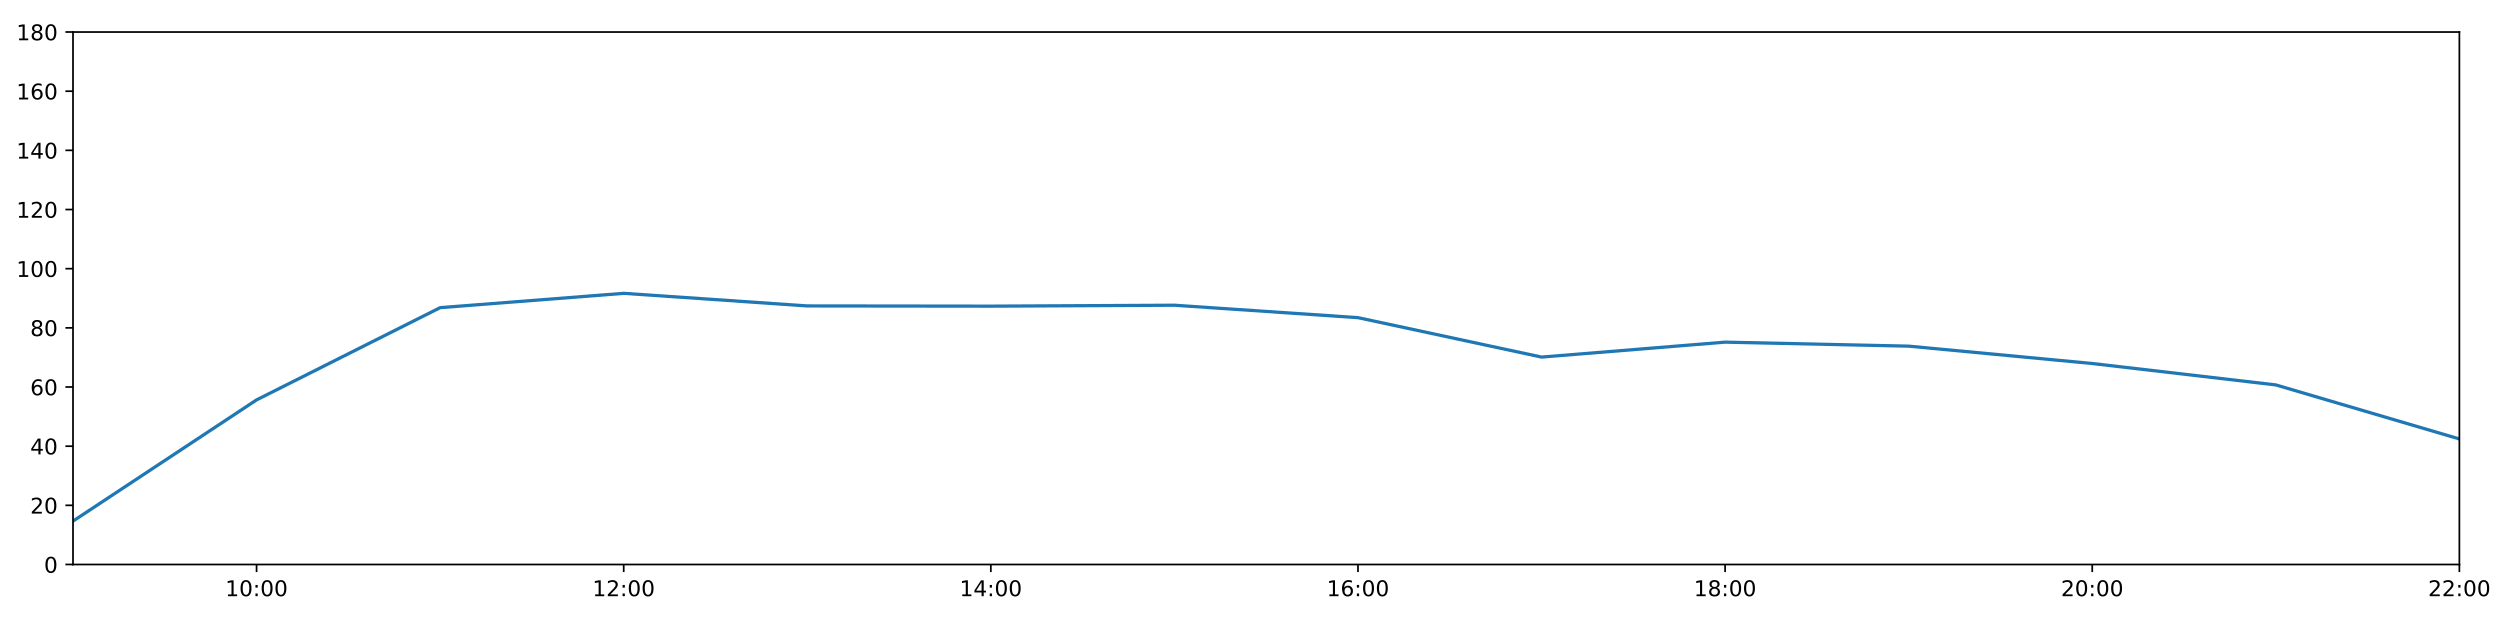
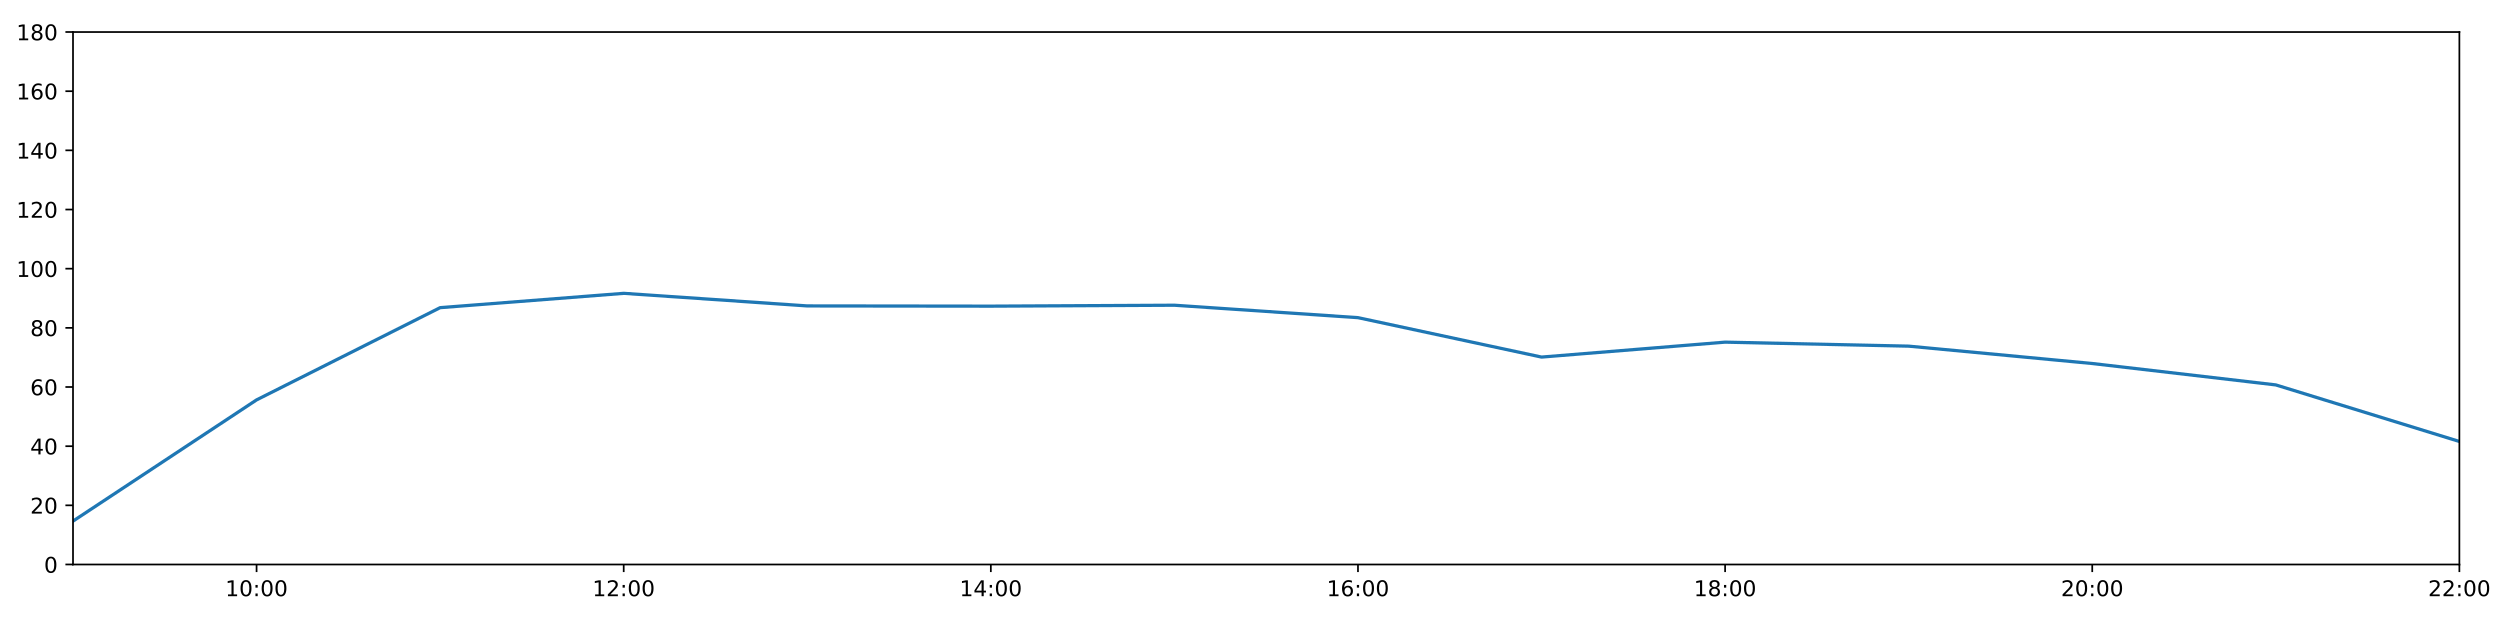
<svg xmlns="http://www.w3.org/2000/svg" xmlns:xlink="http://www.w3.org/1999/xlink" height="288pt" version="1.1" viewBox="0 0 1152 288" width="1152pt">
  <defs>
    <style type="text/css">
*{stroke-linecap:butt;stroke-linejoin:round;}
  </style>
  </defs>
  <g id="figure_1">
    <g id="patch_1">
      <path d="M 0 288  L 1152 288  L 1152 0  L 0 0  z " style="fill:#ffffff;" />
    </g>
    <g id="axes_1">
      <g id="patch_2">
        <path d="M 33.64 260.12  L 1133.28 260.12  L 1133.28 14.76  L 33.64 14.76  z " style="fill:#ffffff;" />
      </g>
      <g id="matplotlib.axis_1">
        <g id="xtick_1">
          <g id="line2d_1">
            <defs>
-               <path d="M 0 0  L 0 3.5  " id="mef1d3c0584" style="stroke:#000000;stroke-width:0.8;" />
-             </defs>
-             <g>
-               <use style="stroke:#000000;stroke-width:0.8;" x="118.228" xlink:href="#mef1d3c0584" y="260.12" />
+               <path d="M 0 0  L 0 3.5  " id="m436a35b7ab" style="stroke:#000000;stroke-width:0.8;" />
+             </defs>
+             <g>
+               <use style="stroke:#000000;stroke-width:0.8;" x="118.228" xlink:href="#m436a35b7ab" y="260.12" />
            </g>
          </g>
          <g id="text_1">
            <defs>
              <path d="M 12.406 8.297  L 28.516 8.297  L 28.516 63.922  L 10.984 60.406  L 10.984 69.391  L 28.422 72.906  L 38.281 72.906  L 38.281 8.297  L 54.391 8.297  L 54.391 0  L 12.406 0  z " id="DejaVuSans-49" />
              <path d="M 31.781 66.406  Q 24.172 66.406 20.328 58.906  Q 16.5 51.422 16.5 36.375  Q 16.5 21.391 20.328 13.891  Q 24.172 6.391 31.781 6.391  Q 39.453 6.391 43.281 13.891  Q 47.125 21.391 47.125 36.375  Q 47.125 51.422 43.281 58.906  Q 39.453 66.406 31.781 66.406  z M 31.781 74.219  Q 44.047 74.219 50.516 64.516  Q 56.984 54.828 56.984 36.375  Q 56.984 17.969 50.516 8.266  Q 44.047 -1.422 31.781 -1.422  Q 19.531 -1.422 13.062 8.266  Q 6.594 17.969 6.594 36.375  Q 6.594 54.828 13.062 64.516  Q 19.531 74.219 31.781 74.219  z " id="DejaVuSans-48" />
              <path d="M 11.719 12.406  L 22.016 12.406  L 22.016 0  L 11.719 0  z M 11.719 51.703  L 22.016 51.703  L 22.016 39.312  L 11.719 39.312  z " id="DejaVuSans-58" />
            </defs>
            <g transform="translate(103.8183 274.7184)scale(0.1 -0.1)">
              <use xlink:href="#DejaVuSans-49" />
              <use x="63.623" xlink:href="#DejaVuSans-48" />
              <use x="127.246" xlink:href="#DejaVuSans-58" />
              <use x="160.938" xlink:href="#DejaVuSans-48" />
              <use x="224.561" xlink:href="#DejaVuSans-48" />
            </g>
          </g>
        </g>
        <g id="xtick_2">
          <g id="line2d_2">
            <g>
-               <use style="stroke:#000000;stroke-width:0.8;" x="287.403" xlink:href="#mef1d3c0584" y="260.12" />
+               <use style="stroke:#000000;stroke-width:0.8;" x="287.403" xlink:href="#m436a35b7ab" y="260.12" />
            </g>
          </g>
          <g id="text_2">
            <defs>
              <path d="M 19.188 8.297  L 53.609 8.297  L 53.609 0  L 7.328 0  L 7.328 8.297  Q 12.938 14.109 22.625 23.891  Q 32.328 33.688 34.812 36.531  Q 39.547 41.844 41.422 45.531  Q 43.312 49.219 43.312 52.781  Q 43.312 58.594 39.234 62.25  Q 35.156 65.922 28.609 65.922  Q 23.969 65.922 18.812 64.312  Q 13.672 62.703 7.812 59.422  L 7.812 69.391  Q 13.766 71.781 18.938 73  Q 24.125 74.219 28.422 74.219  Q 39.75 74.219 46.484 68.547  Q 53.219 62.891 53.219 53.422  Q 53.219 48.922 51.531 44.891  Q 49.859 40.875 45.406 35.406  Q 44.188 33.984 37.641 27.219  Q 31.109 20.453 19.188 8.297  z " id="DejaVuSans-50" />
            </defs>
            <g transform="translate(272.9937 274.7184)scale(0.1 -0.1)">
              <use xlink:href="#DejaVuSans-49" />
              <use x="63.623" xlink:href="#DejaVuSans-50" />
              <use x="127.246" xlink:href="#DejaVuSans-58" />
              <use x="160.938" xlink:href="#DejaVuSans-48" />
              <use x="224.561" xlink:href="#DejaVuSans-48" />
            </g>
          </g>
        </g>
        <g id="xtick_3">
          <g id="line2d_3">
            <g>
-               <use style="stroke:#000000;stroke-width:0.8;" x="456.578" xlink:href="#mef1d3c0584" y="260.12" />
+               <use style="stroke:#000000;stroke-width:0.8;" x="456.578" xlink:href="#m436a35b7ab" y="260.12" />
            </g>
          </g>
          <g id="text_3">
            <defs>
              <path d="M 37.797 64.312  L 12.891 25.391  L 37.797 25.391  z M 35.203 72.906  L 47.609 72.906  L 47.609 25.391  L 58.016 25.391  L 58.016 17.188  L 47.609 17.188  L 47.609 0  L 37.797 0  L 37.797 17.188  L 4.891 17.188  L 4.891 26.703  z " id="DejaVuSans-52" />
            </defs>
            <g transform="translate(442.1691 274.7184)scale(0.1 -0.1)">
              <use xlink:href="#DejaVuSans-49" />
              <use x="63.623" xlink:href="#DejaVuSans-52" />
              <use x="127.246" xlink:href="#DejaVuSans-58" />
              <use x="160.938" xlink:href="#DejaVuSans-48" />
              <use x="224.561" xlink:href="#DejaVuSans-48" />
            </g>
          </g>
        </g>
        <g id="xtick_4">
          <g id="line2d_4">
            <g>
-               <use style="stroke:#000000;stroke-width:0.8;" x="625.754" xlink:href="#mef1d3c0584" y="260.12" />
+               <use style="stroke:#000000;stroke-width:0.8;" x="625.754" xlink:href="#m436a35b7ab" y="260.12" />
            </g>
          </g>
          <g id="text_4">
            <defs>
              <path d="M 33.016 40.375  Q 26.375 40.375 22.484 35.828  Q 18.609 31.297 18.609 23.391  Q 18.609 15.531 22.484 10.953  Q 26.375 6.391 33.016 6.391  Q 39.656 6.391 43.531 10.953  Q 47.406 15.531 47.406 23.391  Q 47.406 31.297 43.531 35.828  Q 39.656 40.375 33.016 40.375  z M 52.594 71.297  L 52.594 62.312  Q 48.875 64.062 45.094 64.984  Q 41.312 65.922 37.594 65.922  Q 27.828 65.922 22.672 59.328  Q 17.531 52.734 16.797 39.406  Q 19.672 43.656 24.016 45.922  Q 28.375 48.188 33.594 48.188  Q 44.578 48.188 50.953 41.516  Q 57.328 34.859 57.328 23.391  Q 57.328 12.156 50.688 5.359  Q 44.047 -1.422 33.016 -1.422  Q 20.359 -1.422 13.672 8.266  Q 6.984 17.969 6.984 36.375  Q 6.984 53.656 15.188 63.938  Q 23.391 74.219 37.203 74.219  Q 40.922 74.219 44.703 73.484  Q 48.484 72.75 52.594 71.297  z " id="DejaVuSans-54" />
            </defs>
            <g transform="translate(611.3445 274.7184)scale(0.1 -0.1)">
              <use xlink:href="#DejaVuSans-49" />
              <use x="63.623" xlink:href="#DejaVuSans-54" />
              <use x="127.246" xlink:href="#DejaVuSans-58" />
              <use x="160.938" xlink:href="#DejaVuSans-48" />
              <use x="224.561" xlink:href="#DejaVuSans-48" />
            </g>
          </g>
        </g>
        <g id="xtick_5">
          <g id="line2d_5">
            <g>
-               <use style="stroke:#000000;stroke-width:0.8;" x="794.929" xlink:href="#mef1d3c0584" y="260.12" />
+               <use style="stroke:#000000;stroke-width:0.8;" x="794.929" xlink:href="#m436a35b7ab" y="260.12" />
            </g>
          </g>
          <g id="text_5">
            <defs>
              <path d="M 31.781 34.625  Q 24.75 34.625 20.719 30.859  Q 16.703 27.094 16.703 20.516  Q 16.703 13.922 20.719 10.156  Q 24.75 6.391 31.781 6.391  Q 38.812 6.391 42.859 10.172  Q 46.922 13.969 46.922 20.516  Q 46.922 27.094 42.891 30.859  Q 38.875 34.625 31.781 34.625  z M 21.922 38.812  Q 15.578 40.375 12.031 44.719  Q 8.5 49.078 8.5 55.328  Q 8.5 64.062 14.719 69.141  Q 20.953 74.219 31.781 74.219  Q 42.672 74.219 48.875 69.141  Q 55.078 64.062 55.078 55.328  Q 55.078 49.078 51.531 44.719  Q 48 40.375 41.703 38.812  Q 48.828 37.156 52.797 32.312  Q 56.781 27.484 56.781 20.516  Q 56.781 9.906 50.312 4.234  Q 43.844 -1.422 31.781 -1.422  Q 19.734 -1.422 13.25 4.234  Q 6.781 9.906 6.781 20.516  Q 6.781 27.484 10.781 32.312  Q 14.797 37.156 21.922 38.812  z M 18.312 54.391  Q 18.312 48.734 21.844 45.562  Q 25.391 42.391 31.781 42.391  Q 38.141 42.391 41.719 45.562  Q 45.312 48.734 45.312 54.391  Q 45.312 60.062 41.719 63.234  Q 38.141 66.406 31.781 66.406  Q 25.391 66.406 21.844 63.234  Q 18.312 60.062 18.312 54.391  z " id="DejaVuSans-56" />
            </defs>
            <g transform="translate(780.5199 274.7184)scale(0.1 -0.1)">
              <use xlink:href="#DejaVuSans-49" />
              <use x="63.623" xlink:href="#DejaVuSans-56" />
              <use x="127.246" xlink:href="#DejaVuSans-58" />
              <use x="160.938" xlink:href="#DejaVuSans-48" />
              <use x="224.561" xlink:href="#DejaVuSans-48" />
            </g>
          </g>
        </g>
        <g id="xtick_6">
          <g id="line2d_6">
            <g>
-               <use style="stroke:#000000;stroke-width:0.8;" x="964.105" xlink:href="#mef1d3c0584" y="260.12" />
+               <use style="stroke:#000000;stroke-width:0.8;" x="964.105" xlink:href="#m436a35b7ab" y="260.12" />
            </g>
          </g>
          <g id="text_6">
            <g transform="translate(949.6952 274.7184)scale(0.1 -0.1)">
              <use xlink:href="#DejaVuSans-50" />
              <use x="63.623" xlink:href="#DejaVuSans-48" />
              <use x="127.246" xlink:href="#DejaVuSans-58" />
              <use x="160.938" xlink:href="#DejaVuSans-48" />
              <use x="224.561" xlink:href="#DejaVuSans-48" />
            </g>
          </g>
        </g>
        <g id="xtick_7">
          <g id="line2d_7">
            <g>
-               <use style="stroke:#000000;stroke-width:0.8;" x="1133.28" xlink:href="#mef1d3c0584" y="260.12" />
+               <use style="stroke:#000000;stroke-width:0.8;" x="1133.28" xlink:href="#m436a35b7ab" y="260.12" />
            </g>
          </g>
          <g id="text_7">
            <g transform="translate(1118.871 274.7184)scale(0.1 -0.1)">
              <use xlink:href="#DejaVuSans-50" />
              <use x="63.623" xlink:href="#DejaVuSans-50" />
              <use x="127.246" xlink:href="#DejaVuSans-58" />
              <use x="160.938" xlink:href="#DejaVuSans-48" />
              <use x="224.561" xlink:href="#DejaVuSans-48" />
            </g>
          </g>
        </g>
      </g>
      <g id="matplotlib.axis_2">
        <g id="ytick_1">
          <g id="line2d_8">
            <defs>
-               <path d="M 0 0  L -3.5 0  " id="m6c6bd70100" style="stroke:#000000;stroke-width:0.8;" />
-             </defs>
-             <g>
-               <use style="stroke:#000000;stroke-width:0.8;" x="33.64" xlink:href="#m6c6bd70100" y="260.12" />
+               <path d="M 0 0  L -3.5 0  " id="m5692fb4eef" style="stroke:#000000;stroke-width:0.8;" />
+             </defs>
+             <g>
+               <use style="stroke:#000000;stroke-width:0.8;" x="33.64" xlink:href="#m5692fb4eef" y="260.12" />
            </g>
          </g>
          <g id="text_8">
            <g transform="translate(20.2775 263.9192)scale(0.1 -0.1)">
              <use xlink:href="#DejaVuSans-48" />
            </g>
          </g>
        </g>
        <g id="ytick_2">
          <g id="line2d_9">
            <g>
-               <use style="stroke:#000000;stroke-width:0.8;" x="33.64" xlink:href="#m6c6bd70100" y="232.858" />
+               <use style="stroke:#000000;stroke-width:0.8;" x="33.64" xlink:href="#m5692fb4eef" y="232.858" />
            </g>
          </g>
          <g id="text_9">
            <g transform="translate(13.915 236.657)scale(0.1 -0.1)">
              <use xlink:href="#DejaVuSans-50" />
              <use x="63.623" xlink:href="#DejaVuSans-48" />
            </g>
          </g>
        </g>
        <g id="ytick_3">
          <g id="line2d_10">
            <g>
-               <use style="stroke:#000000;stroke-width:0.8;" x="33.64" xlink:href="#m6c6bd70100" y="205.596" />
+               <use style="stroke:#000000;stroke-width:0.8;" x="33.64" xlink:href="#m5692fb4eef" y="205.596" />
            </g>
          </g>
          <g id="text_10">
            <g transform="translate(13.915 209.3948)scale(0.1 -0.1)">
              <use xlink:href="#DejaVuSans-52" />
              <use x="63.623" xlink:href="#DejaVuSans-48" />
            </g>
          </g>
        </g>
        <g id="ytick_4">
          <g id="line2d_11">
            <g>
-               <use style="stroke:#000000;stroke-width:0.8;" x="33.64" xlink:href="#m6c6bd70100" y="178.333" />
+               <use style="stroke:#000000;stroke-width:0.8;" x="33.64" xlink:href="#m5692fb4eef" y="178.333" />
            </g>
          </g>
          <g id="text_11">
            <g transform="translate(13.915 182.1326)scale(0.1 -0.1)">
              <use xlink:href="#DejaVuSans-54" />
              <use x="63.623" xlink:href="#DejaVuSans-48" />
            </g>
          </g>
        </g>
        <g id="ytick_5">
          <g id="line2d_12">
            <g>
-               <use style="stroke:#000000;stroke-width:0.8;" x="33.64" xlink:href="#m6c6bd70100" y="151.071" />
+               <use style="stroke:#000000;stroke-width:0.8;" x="33.64" xlink:href="#m5692fb4eef" y="151.071" />
            </g>
          </g>
          <g id="text_12">
            <g transform="translate(13.915 154.8703)scale(0.1 -0.1)">
              <use xlink:href="#DejaVuSans-56" />
              <use x="63.623" xlink:href="#DejaVuSans-48" />
            </g>
          </g>
        </g>
        <g id="ytick_6">
          <g id="line2d_13">
            <g>
-               <use style="stroke:#000000;stroke-width:0.8;" x="33.64" xlink:href="#m6c6bd70100" y="123.809" />
+               <use style="stroke:#000000;stroke-width:0.8;" x="33.64" xlink:href="#m5692fb4eef" y="123.809" />
            </g>
          </g>
          <g id="text_13">
            <g transform="translate(7.5525 127.6081)scale(0.1 -0.1)">
              <use xlink:href="#DejaVuSans-49" />
              <use x="63.623" xlink:href="#DejaVuSans-48" />
              <use x="127.246" xlink:href="#DejaVuSans-48" />
            </g>
          </g>
        </g>
        <g id="ytick_7">
          <g id="line2d_14">
            <g>
-               <use style="stroke:#000000;stroke-width:0.8;" x="33.64" xlink:href="#m6c6bd70100" y="96.547" />
+               <use style="stroke:#000000;stroke-width:0.8;" x="33.64" xlink:href="#m5692fb4eef" y="96.547" />
            </g>
          </g>
          <g id="text_14">
            <g transform="translate(7.5525 100.3459)scale(0.1 -0.1)">
              <use xlink:href="#DejaVuSans-49" />
              <use x="63.623" xlink:href="#DejaVuSans-50" />
              <use x="127.246" xlink:href="#DejaVuSans-48" />
            </g>
          </g>
        </g>
        <g id="ytick_8">
          <g id="line2d_15">
            <g>
-               <use style="stroke:#000000;stroke-width:0.8;" x="33.64" xlink:href="#m6c6bd70100" y="69.284" />
+               <use style="stroke:#000000;stroke-width:0.8;" x="33.64" xlink:href="#m5692fb4eef" y="69.284" />
            </g>
          </g>
          <g id="text_15">
            <g transform="translate(7.5525 73.08366)scale(0.1 -0.1)">
              <use xlink:href="#DejaVuSans-49" />
              <use x="63.623" xlink:href="#DejaVuSans-52" />
              <use x="127.246" xlink:href="#DejaVuSans-48" />
            </g>
          </g>
        </g>
        <g id="ytick_9">
          <g id="line2d_16">
            <g>
-               <use style="stroke:#000000;stroke-width:0.8;" x="33.64" xlink:href="#m6c6bd70100" y="42.022" />
+               <use style="stroke:#000000;stroke-width:0.8;" x="33.64" xlink:href="#m5692fb4eef" y="42.022" />
            </g>
          </g>
          <g id="text_16">
            <g transform="translate(7.5525 45.82144)scale(0.1 -0.1)">
              <use xlink:href="#DejaVuSans-49" />
              <use x="63.623" xlink:href="#DejaVuSans-54" />
              <use x="127.246" xlink:href="#DejaVuSans-48" />
            </g>
          </g>
        </g>
        <g id="ytick_10">
          <g id="line2d_17">
            <g>
-               <use style="stroke:#000000;stroke-width:0.8;" x="33.64" xlink:href="#m6c6bd70100" y="14.76" />
+               <use style="stroke:#000000;stroke-width:0.8;" x="33.64" xlink:href="#m5692fb4eef" y="14.76" />
            </g>
          </g>
          <g id="text_17">
            <g transform="translate(7.5525 18.55922)scale(0.1 -0.1)">
              <use xlink:href="#DejaVuSans-49" />
              <use x="63.623" xlink:href="#DejaVuSans-56" />
              <use x="127.246" xlink:href="#DejaVuSans-48" />
            </g>
          </g>
        </g>
      </g>
      <g id="line2d_18">
-         <path clip-path="url(#pac9a0525bb)" d="M 33.64 240.128  L 118.228 184.267  L 202.815 141.77  L 287.403 135.168  L 371.991 140.968  L 456.578 141.075  L 541.166 140.647  L 625.754 146.376  L 710.342 164.542  L 794.929 157.659  L 879.517 159.505  L 964.105 167.504  L 1048.692 177.371  L 1133.28 202.273  " style="fill:none;stroke:#1f77b4;stroke-linecap:square;stroke-width:1.5;" />
+         <path clip-path="url(#p210ea720e9)" d="M 33.64 240.128  L 118.228 184.267  L 202.815 141.77  L 287.403 135.168  L 371.991 140.968  L 456.578 141.075  L 541.166 140.647  L 625.754 146.376  L 710.342 164.542  L 794.929 157.659  L 879.517 159.505  L 964.105 167.504  L 1048.692 177.371  L 1133.28 203.431  " style="fill:none;stroke:#1f77b4;stroke-linecap:square;stroke-width:1.5;" />
      </g>
      <g id="patch_3">
        <path d="M 33.64 260.12  L 33.64 14.76  " style="fill:none;stroke:#000000;stroke-linecap:square;stroke-linejoin:miter;stroke-width:0.8;" />
      </g>
      <g id="patch_4">
        <path d="M 1133.28 260.12  L 1133.28 14.76  " style="fill:none;stroke:#000000;stroke-linecap:square;stroke-linejoin:miter;stroke-width:0.8;" />
      </g>
      <g id="patch_5">
        <path d="M 33.64 260.12  L 1133.28 260.12  " style="fill:none;stroke:#000000;stroke-linecap:square;stroke-linejoin:miter;stroke-width:0.8;" />
      </g>
      <g id="patch_6">
        <path d="M 33.64 14.76  L 1133.28 14.76  " style="fill:none;stroke:#000000;stroke-linecap:square;stroke-linejoin:miter;stroke-width:0.8;" />
      </g>
    </g>
  </g>
  <defs>
-     <clipPath id="pac9a0525bb">
+     <clipPath id="p210ea720e9">
      <rect height="245.36" width="1099.64" x="33.64" y="14.76" />
    </clipPath>
  </defs>
</svg>
